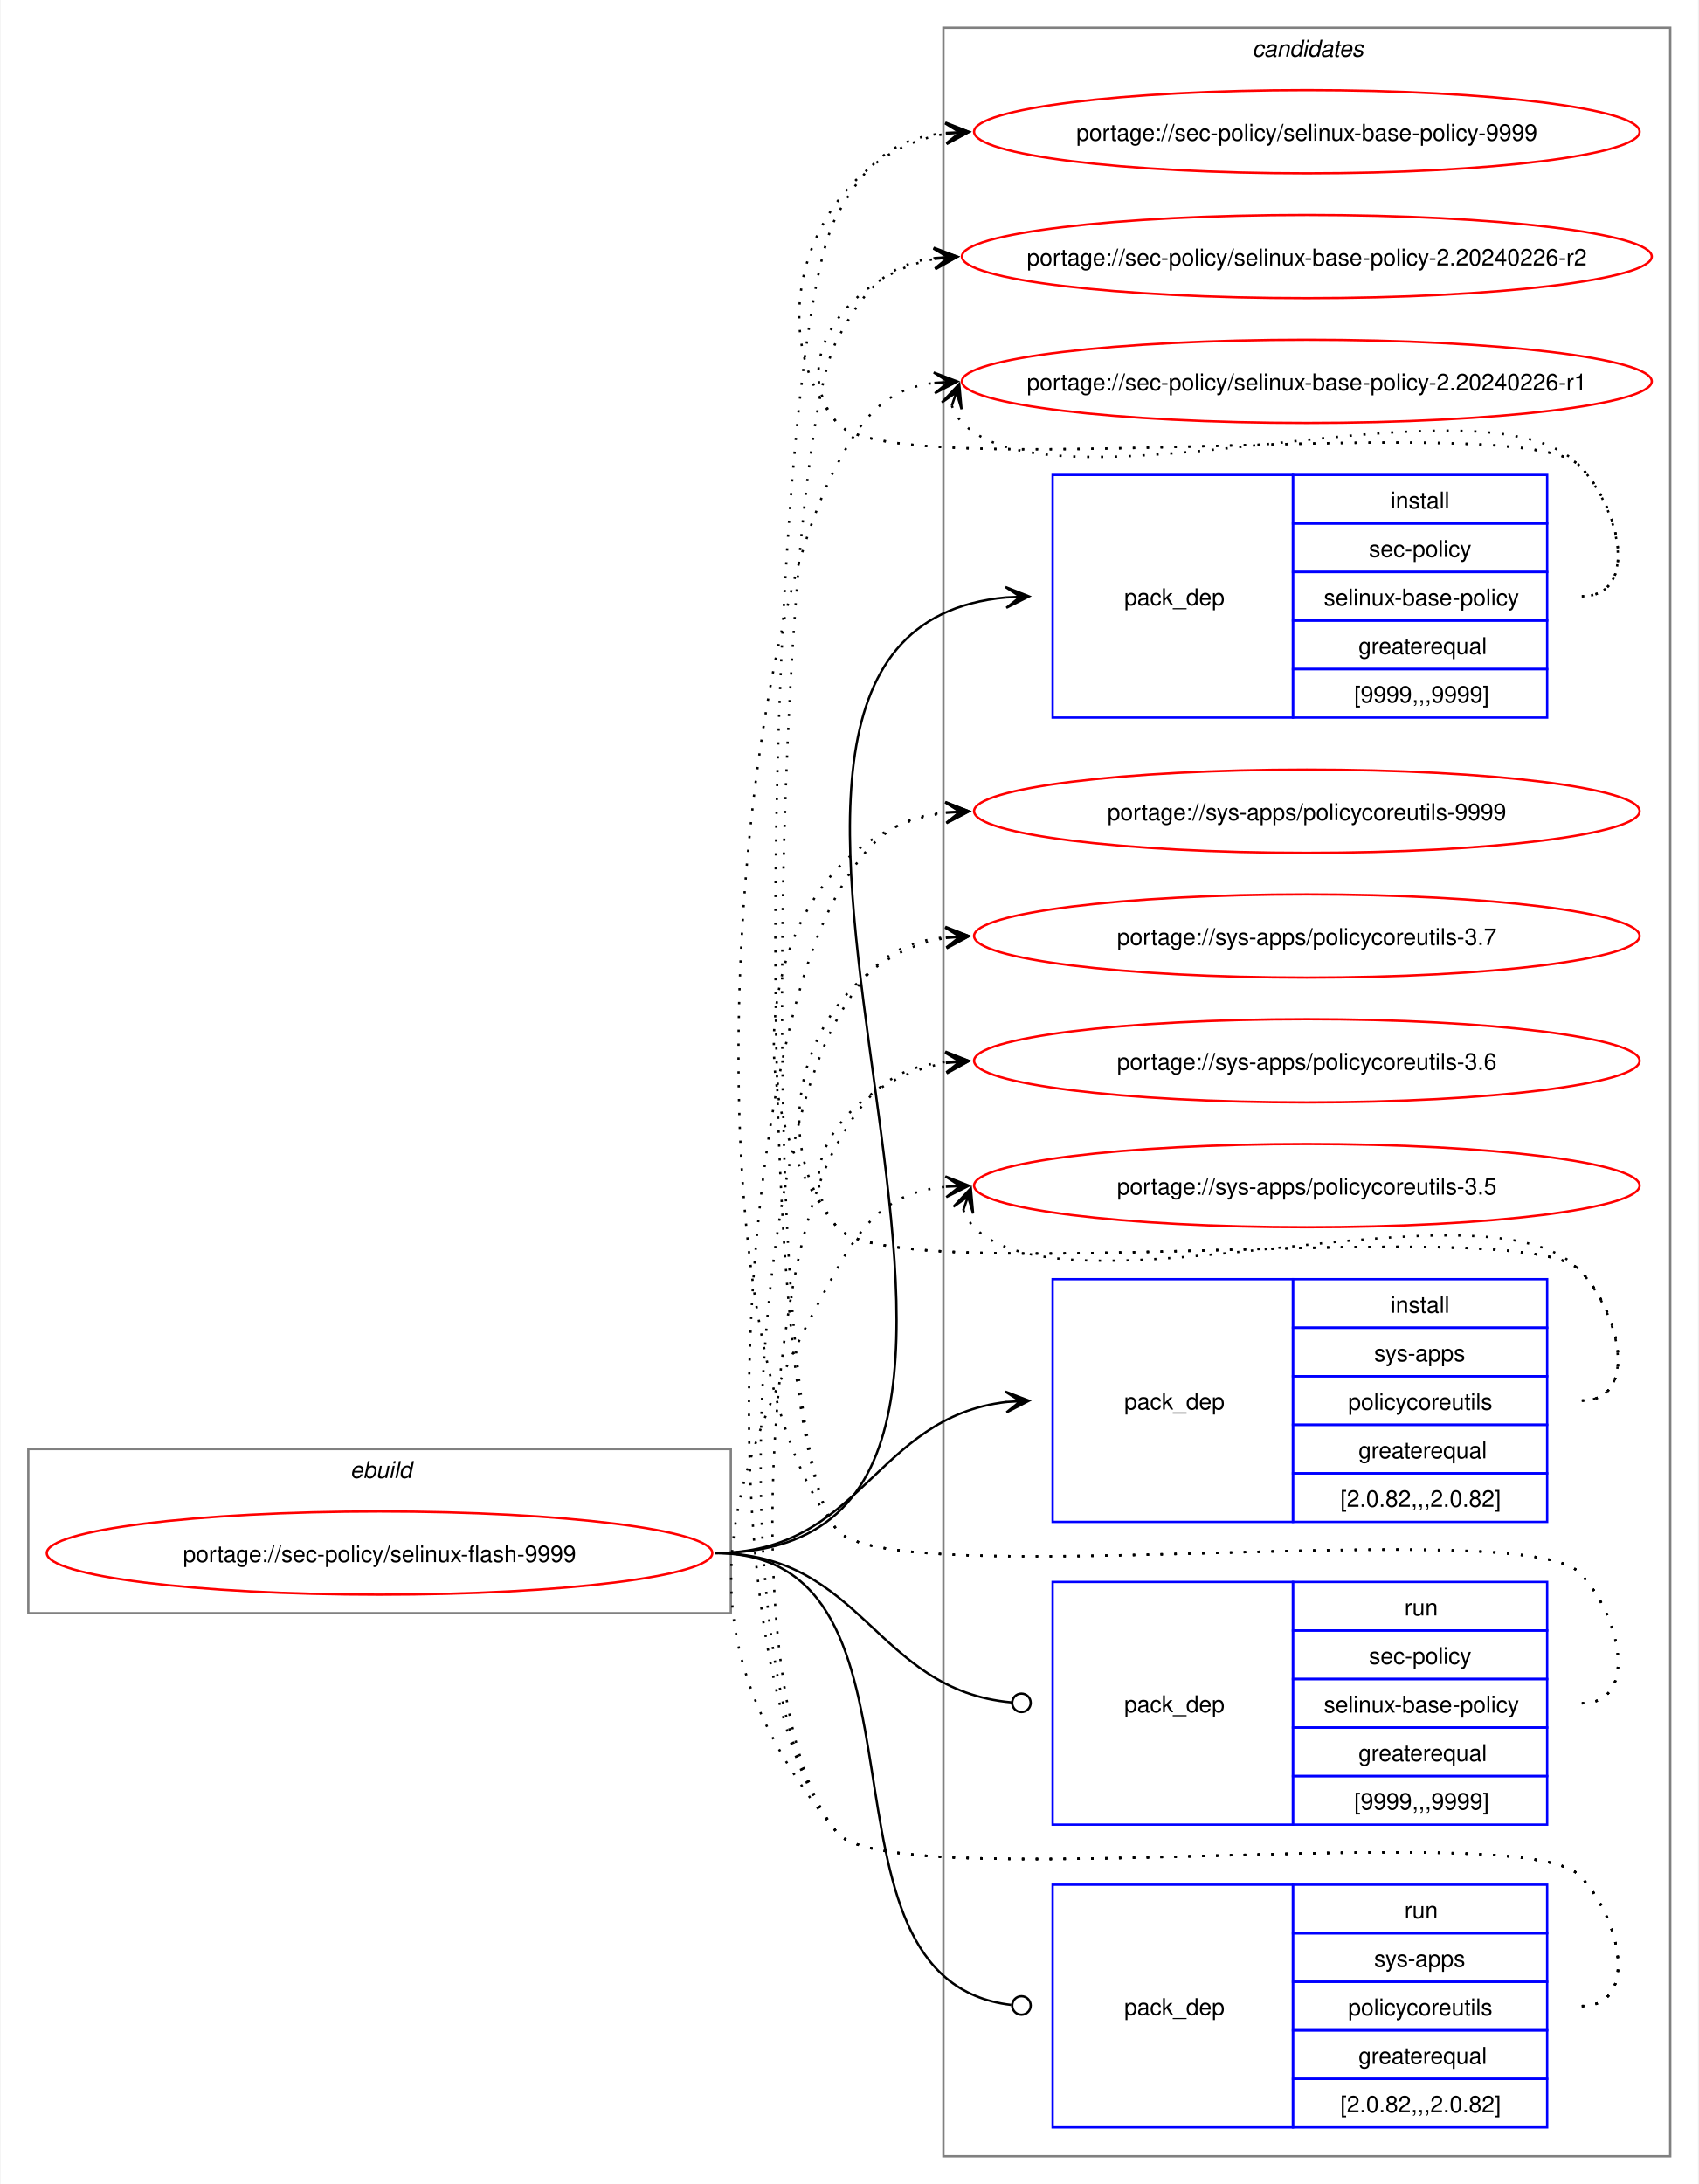
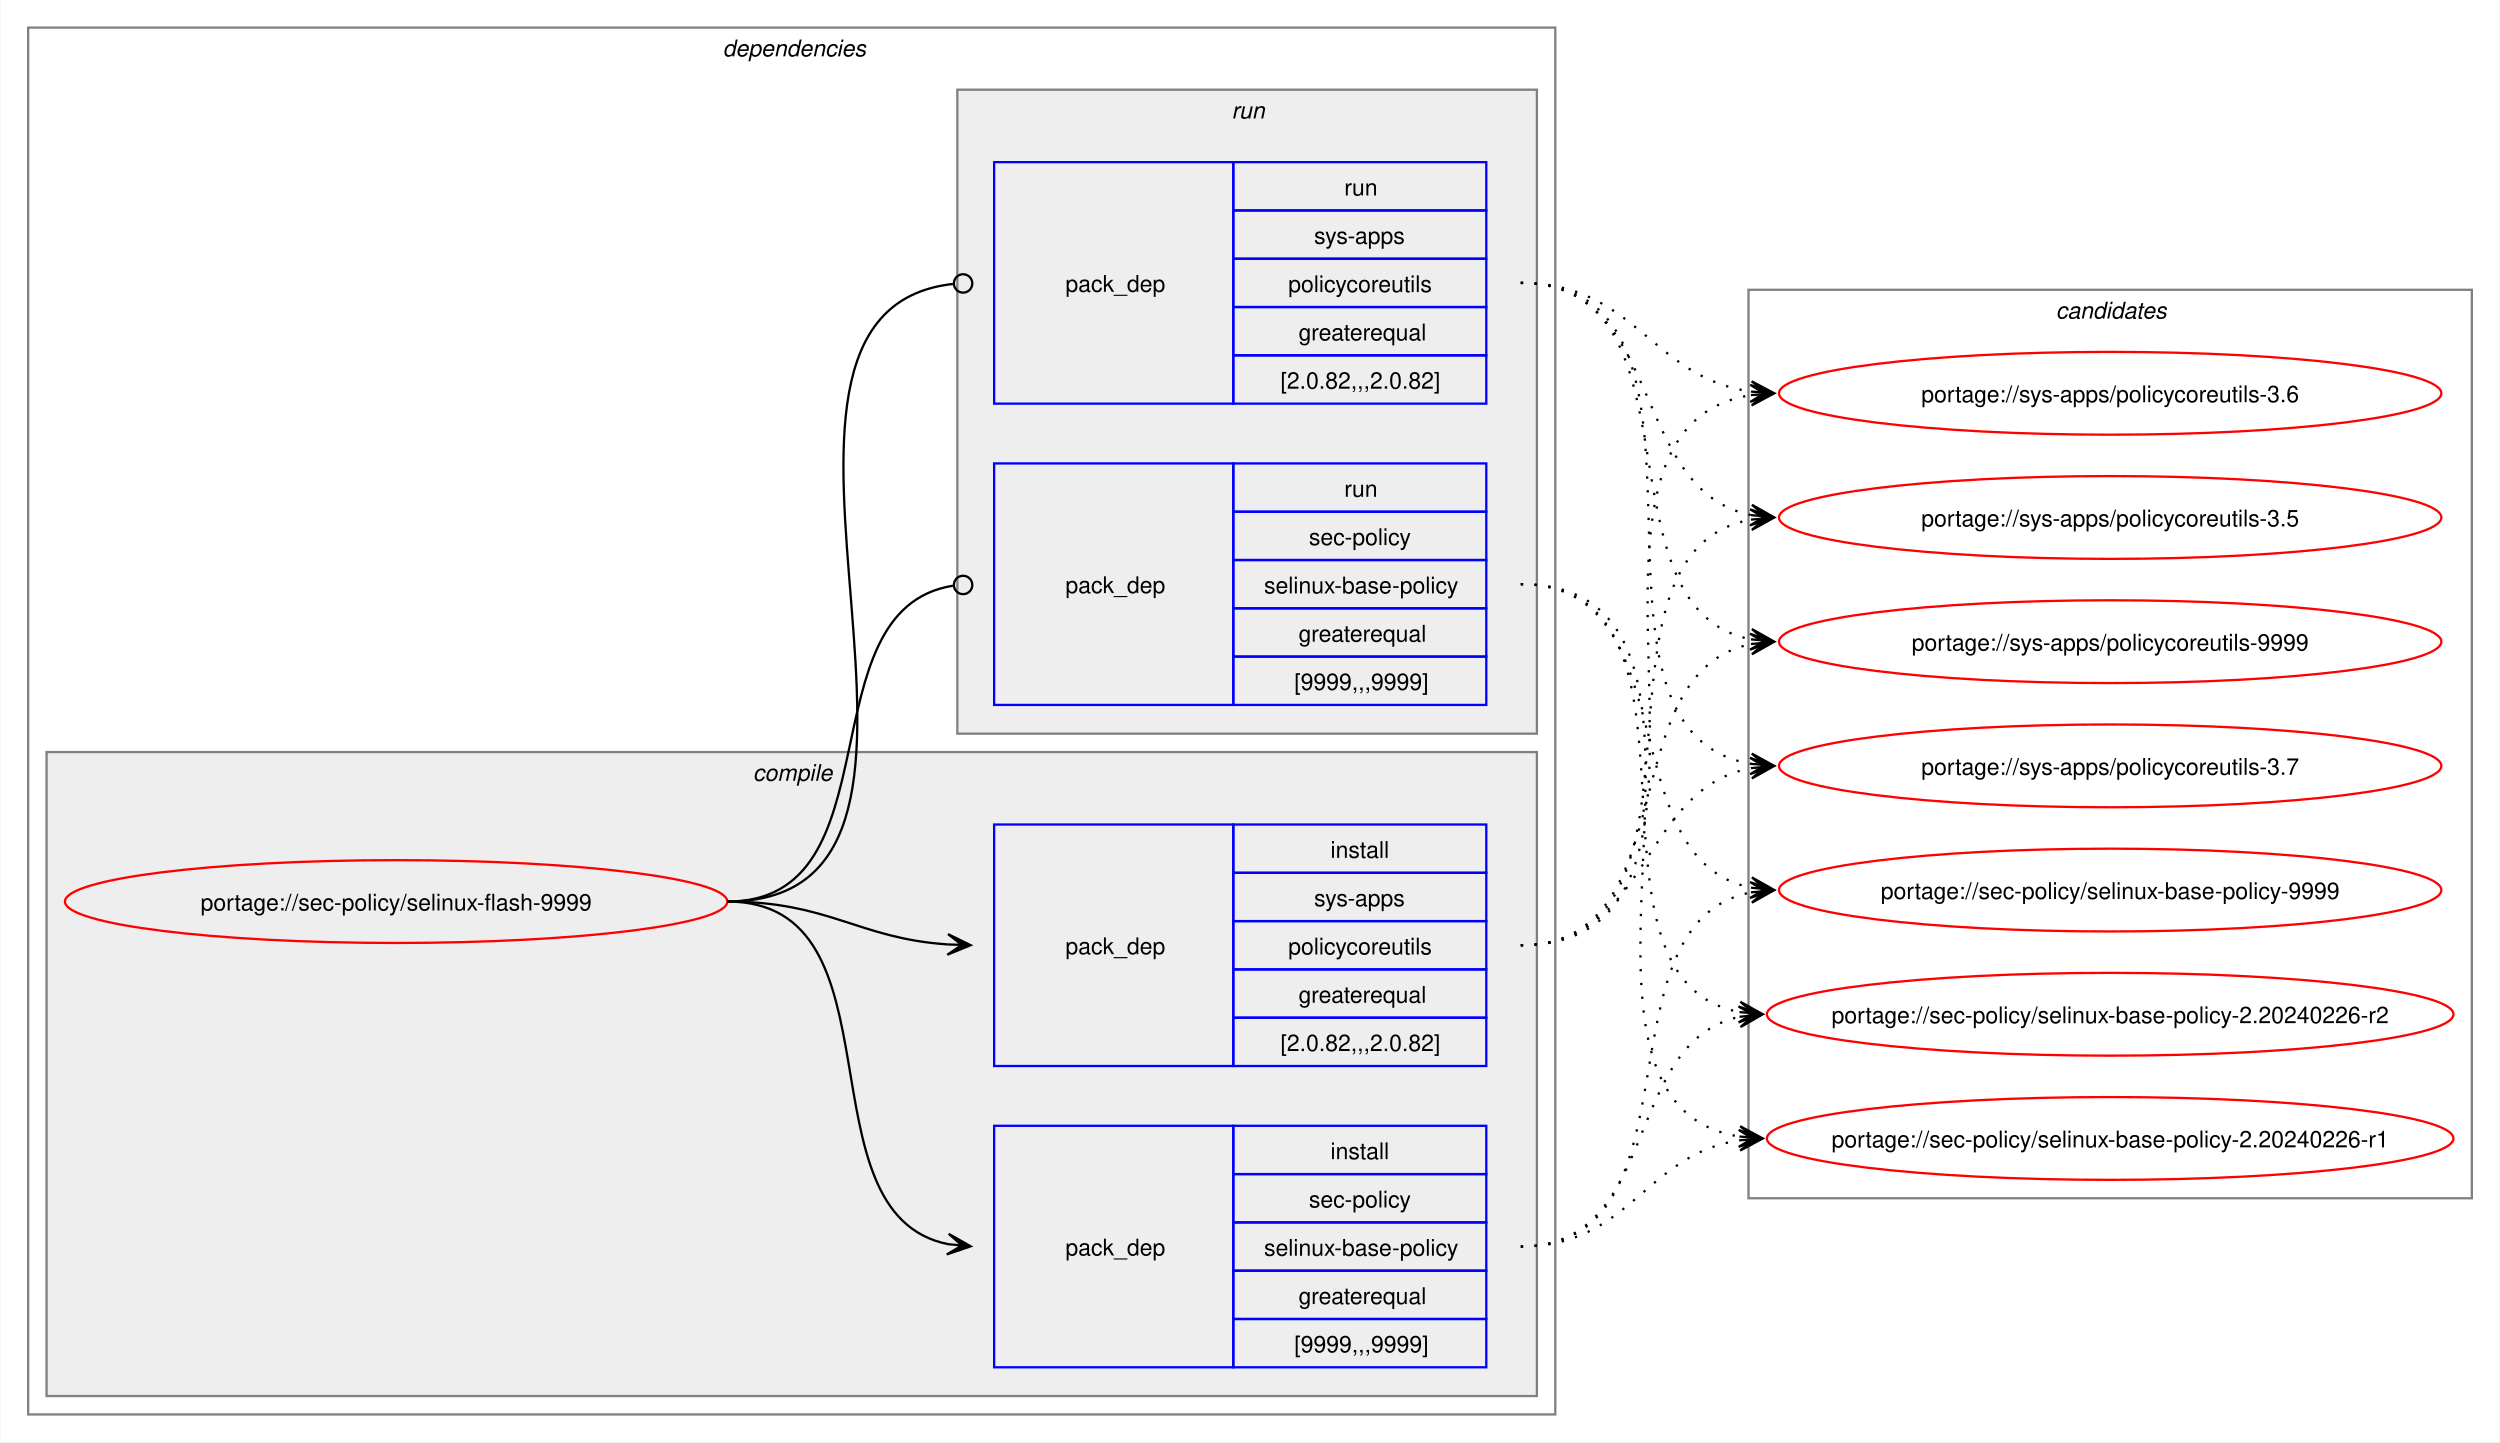
- <svg xmlns="http://www.w3.org/2000/svg" xmlns:xlink="http://www.w3.org/1999/xlink" width="735pt" height="945pt" viewBox="0.00 0.00 734.51 945.00">
-   <g id="graph0" class="graph" transform="scale(1 1) rotate(0) translate(4 941)">
-     <polygon fill="white" stroke="none" points="-4,4 -4,-941 730.51,-941 730.51,4 -4,4" />
+ <svg xmlns="http://www.w3.org/2000/svg" xmlns:xlink="http://www.w3.org/1999/xlink" width="1087pt" height="627pt" viewBox="0.00 0.00 1086.51 627.00">
+   <g id="graph0" class="graph" transform="scale(1 1) rotate(0) translate(4 623)">
+     <polygon fill="white" stroke="none" points="-4,4 -4,-623 1082.51,-623 1082.51,4 -4,4" />
+     <g id="clust2" class="cluster">
+       <polygon fill="none" stroke="gray" points="8,-8 8,-611 672,-611 672,-8 8,-8" />
+       <text text-anchor="start" x="310" y="-598.5" font-family="Helvetica,sans-Serif" font-style="italic" font-size="10.00">dependencies</text>
+     </g>
+     <g id="clust3" class="cluster">
+       <polygon fill="#eeeeee" stroke="gray" points="16,-16 16,-296 664,-296 664,-16 16,-16" />
+       <text text-anchor="start" x="323.12" y="-283.5" font-family="Helvetica,sans-Serif" font-style="italic" font-size="10.00">compile</text>
+     </g>
+     <g id="clust7" class="cluster">
+       <polygon fill="#eeeeee" stroke="gray" points="412,-304 412,-584 664,-584 664,-304 412,-304" />
+       <text text-anchor="start" x="531.25" y="-571.5" font-family="Helvetica,sans-Serif" font-style="italic" font-size="10.00">run</text>
+     </g>
    <g id="clust10" class="cluster">
-       <polygon fill="none" stroke="gray" points="404,-8 404,-929 718.51,-929 718.51,-8 404,-8" />
-       <text text-anchor="start" x="537.63" y="-916.5" font-family="Helvetica,sans-Serif" font-style="italic" font-size="10.00">candidates</text>
-     </g>
-     <g id="clust1" class="cluster">
-       <polygon fill="none" stroke="gray" points="8,-243 8,-314 312,-314 312,-243 8,-243" />
-       <text text-anchor="start" x="147.25" y="-301.5" font-family="Helvetica,sans-Serif" font-style="italic" font-size="10.00">ebuild</text>
+       <polygon fill="none" stroke="gray" points="756,-102 756,-497 1070.51,-497 1070.51,-102 756,-102" />
+       <text text-anchor="start" x="889.63" y="-484.5" font-family="Helvetica,sans-Serif" font-style="italic" font-size="10.00">candidates</text>
    </g>
    <g id="node1" class="node">
      <g id="a_node1">
        <a xlink:href="../sec-policy/selinux-flash-9999.svg" xlink:title="portage://sec-policy/selinux-flash-9999">
-           <ellipse fill="none" stroke="red" cx="160" cy="-269" rx="144" ry="18" />
-           <text text-anchor="middle" x="160" y="-265.12" font-family="Helvetica,sans-Serif" font-size="10.00">portage://sec-policy/selinux-flash-9999</text>
+           <ellipse fill="none" stroke="red" cx="168" cy="-231" rx="144" ry="18" />
+           <text text-anchor="middle" x="168" y="-227.12" font-family="Helvetica,sans-Serif" font-size="10.00">portage://sec-policy/selinux-flash-9999</text>
        </a>
      </g>
    </g>
    <g id="node2" class="node">
-       <polygon fill="none" stroke="blue" points="451.26,-630.5 451.26,-735.5 555.26,-735.5 555.26,-630.5 451.26,-630.5" />
-       <text text-anchor="start" x="482.26" y="-679.12" font-family="Helvetica,sans-Serif" font-size="10.00">pack_dep</text>
-       <polygon fill="none" stroke="blue" points="555.26,-714.5 555.26,-735.5 665.26,-735.5 665.26,-714.5 555.26,-714.5" />
-       <text text-anchor="start" x="597.51" y="-721" font-family="Helvetica,sans-Serif" font-size="10.00">install</text>
-       <polygon fill="none" stroke="blue" points="555.26,-693.5 555.26,-714.5 665.26,-714.5 665.26,-693.5 555.26,-693.5" />
-       <text text-anchor="start" x="588.13" y="-700" font-family="Helvetica,sans-Serif" font-size="10.00">sec-policy</text>
-       <polygon fill="none" stroke="blue" points="555.26,-672.5 555.26,-693.5 665.26,-693.5 665.26,-672.5 555.26,-672.5" />
-       <text text-anchor="start" x="568.63" y="-679" font-family="Helvetica,sans-Serif" font-size="10.00">selinux-base-policy</text>
-       <polygon fill="none" stroke="blue" points="555.26,-651.5 555.26,-672.5 665.26,-672.5 665.26,-651.5 555.26,-651.5" />
-       <text text-anchor="start" x="583.63" y="-658" font-family="Helvetica,sans-Serif" font-size="10.00">greaterequal</text>
-       <polygon fill="none" stroke="blue" points="555.26,-630.5 555.26,-651.5 665.26,-651.5 665.26,-630.5 555.26,-630.5" />
-       <text text-anchor="start" x="581.76" y="-637" font-family="Helvetica,sans-Serif" font-size="10.00">[9999,,,9999]</text>
+       <polygon fill="none" stroke="blue" points="428,-28.5 428,-133.5 532,-133.5 532,-28.5 428,-28.5" />
+       <text text-anchor="start" x="459" y="-77.12" font-family="Helvetica,sans-Serif" font-size="10.00">pack_dep</text>
+       <polygon fill="none" stroke="blue" points="532,-112.5 532,-133.5 642,-133.5 642,-112.5 532,-112.5" />
+       <text text-anchor="start" x="574.25" y="-119" font-family="Helvetica,sans-Serif" font-size="10.00">install</text>
+       <polygon fill="none" stroke="blue" points="532,-91.5 532,-112.5 642,-112.5 642,-91.5 532,-91.5" />
+       <text text-anchor="start" x="564.87" y="-98" font-family="Helvetica,sans-Serif" font-size="10.00">sec-policy</text>
+       <polygon fill="none" stroke="blue" points="532,-70.5 532,-91.5 642,-91.5 642,-70.5 532,-70.5" />
+       <text text-anchor="start" x="545.37" y="-77" font-family="Helvetica,sans-Serif" font-size="10.00">selinux-base-policy</text>
+       <polygon fill="none" stroke="blue" points="532,-49.5 532,-70.5 642,-70.5 642,-49.5 532,-49.5" />
+       <text text-anchor="start" x="560.37" y="-56" font-family="Helvetica,sans-Serif" font-size="10.00">greaterequal</text>
+       <polygon fill="none" stroke="blue" points="532,-28.5 532,-49.5 642,-49.5 642,-28.5 532,-28.5" />
+       <text text-anchor="start" x="558.5" y="-35" font-family="Helvetica,sans-Serif" font-size="10.00">[9999,,,9999]</text>
    </g>
    <g id="edge1" class="edge">
-       <path fill="none" stroke="black" d="M305,-269C494.97,-269 258.26,-666.59 431.14,-682.51" />
-       <polygon fill="black" stroke="black" points="441.04,-682.95 430.85,-687 437.26,-682.78 431.05,-682.5 431.05,-682.5 431.05,-682.5 437.26,-682.78 431.25,-678.01 441.04,-682.95" />
+       <path fill="none" stroke="black" d="M312,-231C389.89,-231 342.32,-95.29 407.96,-82.04" />
+       <polygon fill="black" stroke="black" points="417.79,-81.11 408.25,-86.53 414.02,-81.47 407.83,-82.05 407.83,-82.05 407.83,-82.05 414.02,-81.47 407.41,-77.57 417.79,-81.11" />
    </g>
    <g id="node3" class="node">
-       <polygon fill="none" stroke="blue" points="451.26,-282.5 451.26,-387.5 555.26,-387.5 555.26,-282.5 451.26,-282.5" />
-       <text text-anchor="start" x="482.26" y="-331.12" font-family="Helvetica,sans-Serif" font-size="10.00">pack_dep</text>
-       <polygon fill="none" stroke="blue" points="555.26,-366.5 555.26,-387.5 665.26,-387.5 665.26,-366.5 555.26,-366.5" />
-       <text text-anchor="start" x="597.51" y="-373" font-family="Helvetica,sans-Serif" font-size="10.00">install</text>
-       <polygon fill="none" stroke="blue" points="555.26,-345.5 555.26,-366.5 665.26,-366.5 665.26,-345.5 555.26,-345.5" />
-       <text text-anchor="start" x="590.38" y="-352" font-family="Helvetica,sans-Serif" font-size="10.00">sys-apps</text>
-       <polygon fill="none" stroke="blue" points="555.26,-324.5 555.26,-345.5 665.26,-345.5 665.26,-324.5 555.26,-324.5" />
-       <text text-anchor="start" x="579.13" y="-331" font-family="Helvetica,sans-Serif" font-size="10.00">policycoreutils</text>
-       <polygon fill="none" stroke="blue" points="555.26,-303.5 555.26,-324.5 665.26,-324.5 665.26,-303.5 555.26,-303.5" />
-       <text text-anchor="start" x="583.63" y="-310" font-family="Helvetica,sans-Serif" font-size="10.00">greaterequal</text>
-       <polygon fill="none" stroke="blue" points="555.26,-282.5 555.26,-303.5 665.26,-303.5 665.26,-282.5 555.26,-282.5" />
-       <text text-anchor="start" x="575.76" y="-289" font-family="Helvetica,sans-Serif" font-size="10.00">[2.0.82,,,2.0.82]</text>
+       <polygon fill="none" stroke="blue" points="428,-159.5 428,-264.5 532,-264.5 532,-159.5 428,-159.5" />
+       <text text-anchor="start" x="459" y="-208.12" font-family="Helvetica,sans-Serif" font-size="10.00">pack_dep</text>
+       <polygon fill="none" stroke="blue" points="532,-243.5 532,-264.5 642,-264.5 642,-243.5 532,-243.5" />
+       <text text-anchor="start" x="574.25" y="-250" font-family="Helvetica,sans-Serif" font-size="10.00">install</text>
+       <polygon fill="none" stroke="blue" points="532,-222.5 532,-243.5 642,-243.5 642,-222.5 532,-222.5" />
+       <text text-anchor="start" x="567.12" y="-229" font-family="Helvetica,sans-Serif" font-size="10.00">sys-apps</text>
+       <polygon fill="none" stroke="blue" points="532,-201.5 532,-222.5 642,-222.5 642,-201.5 532,-201.5" />
+       <text text-anchor="start" x="555.87" y="-208" font-family="Helvetica,sans-Serif" font-size="10.00">policycoreutils</text>
+       <polygon fill="none" stroke="blue" points="532,-180.5 532,-201.5 642,-201.5 642,-180.5 532,-180.5" />
+       <text text-anchor="start" x="560.37" y="-187" font-family="Helvetica,sans-Serif" font-size="10.00">greaterequal</text>
+       <polygon fill="none" stroke="blue" points="532,-159.5 532,-180.5 642,-180.5 642,-159.5 532,-159.5" />
+       <text text-anchor="start" x="552.5" y="-166" font-family="Helvetica,sans-Serif" font-size="10.00">[2.0.82,,,2.0.82]</text>
    </g>
    <g id="edge2" class="edge">
-       <path fill="none" stroke="black" d="M305,-269C368.85,-269 374.14,-327.74 431.36,-334.39" />
-       <polygon fill="black" stroke="black" points="441.04,-334.93 430.8,-338.86 437.26,-334.72 431.05,-334.37 431.05,-334.37 431.05,-334.37 437.26,-334.72 431.31,-329.88 441.04,-334.93" />
+       <path fill="none" stroke="black" d="M312,-231C356.34,-231 368.74,-214.99 407.84,-212.36" />
+       <polygon fill="black" stroke="black" points="417.78,-212.04 407.93,-216.86 414,-212.16 407.79,-212.36 407.79,-212.36 407.79,-212.36 414,-212.16 407.64,-207.87 417.78,-212.04" />
    </g>
    <g id="node4" class="node">
-       <polygon fill="none" stroke="blue" points="451.26,-151.5 451.26,-256.5 555.26,-256.5 555.26,-151.5 451.26,-151.5" />
-       <text text-anchor="start" x="482.26" y="-200.12" font-family="Helvetica,sans-Serif" font-size="10.00">pack_dep</text>
-       <polygon fill="none" stroke="blue" points="555.26,-235.5 555.26,-256.5 665.26,-256.5 665.26,-235.5 555.26,-235.5" />
-       <text text-anchor="start" x="603.51" y="-242" font-family="Helvetica,sans-Serif" font-size="10.00">run</text>
-       <polygon fill="none" stroke="blue" points="555.26,-214.5 555.26,-235.5 665.26,-235.5 665.26,-214.5 555.26,-214.5" />
-       <text text-anchor="start" x="588.13" y="-221" font-family="Helvetica,sans-Serif" font-size="10.00">sec-policy</text>
-       <polygon fill="none" stroke="blue" points="555.26,-193.5 555.26,-214.5 665.26,-214.5 665.26,-193.5 555.26,-193.5" />
-       <text text-anchor="start" x="568.63" y="-200" font-family="Helvetica,sans-Serif" font-size="10.00">selinux-base-policy</text>
-       <polygon fill="none" stroke="blue" points="555.26,-172.5 555.26,-193.5 665.26,-193.5 665.26,-172.5 555.26,-172.5" />
-       <text text-anchor="start" x="583.63" y="-179" font-family="Helvetica,sans-Serif" font-size="10.00">greaterequal</text>
-       <polygon fill="none" stroke="blue" points="555.26,-151.5 555.26,-172.5 665.26,-172.5 665.26,-151.5 555.26,-151.5" />
-       <text text-anchor="start" x="581.76" y="-158" font-family="Helvetica,sans-Serif" font-size="10.00">[9999,,,9999]</text>
+       <polygon fill="none" stroke="blue" points="428,-316.5 428,-421.5 532,-421.5 532,-316.5 428,-316.5" />
+       <text text-anchor="start" x="459" y="-365.12" font-family="Helvetica,sans-Serif" font-size="10.00">pack_dep</text>
+       <polygon fill="none" stroke="blue" points="532,-400.5 532,-421.5 642,-421.5 642,-400.5 532,-400.5" />
+       <text text-anchor="start" x="580.25" y="-407" font-family="Helvetica,sans-Serif" font-size="10.00">run</text>
+       <polygon fill="none" stroke="blue" points="532,-379.5 532,-400.5 642,-400.5 642,-379.5 532,-379.5" />
+       <text text-anchor="start" x="564.87" y="-386" font-family="Helvetica,sans-Serif" font-size="10.00">sec-policy</text>
+       <polygon fill="none" stroke="blue" points="532,-358.5 532,-379.5 642,-379.5 642,-358.5 532,-358.5" />
+       <text text-anchor="start" x="545.37" y="-365" font-family="Helvetica,sans-Serif" font-size="10.00">selinux-base-policy</text>
+       <polygon fill="none" stroke="blue" points="532,-337.5 532,-358.5 642,-358.5 642,-337.5 532,-337.5" />
+       <text text-anchor="start" x="560.37" y="-344" font-family="Helvetica,sans-Serif" font-size="10.00">greaterequal</text>
+       <polygon fill="none" stroke="blue" points="532,-316.5 532,-337.5 642,-337.5 642,-316.5 532,-316.5" />
+       <text text-anchor="start" x="558.5" y="-323" font-family="Helvetica,sans-Serif" font-size="10.00">[9999,,,9999]</text>
    </g>
    <g id="edge3" class="edge">
-       <path fill="none" stroke="black" d="M305,-269C369.47,-269 374.42,-209.71 433.54,-204.38" />
-       <ellipse fill="none" stroke="black" cx="437.76" cy="-204.2" rx="4" ry="4" />
+       <path fill="none" stroke="black" d="M312,-231C386.43,-231 345.13,-357.91 410.07,-368.32" />
+       <ellipse fill="none" stroke="black" cx="414.51" cy="-368.66" rx="4" ry="4" />
    </g>
    <g id="node5" class="node">
-       <polygon fill="none" stroke="blue" points="451.26,-20.5 451.26,-125.5 555.26,-125.5 555.26,-20.5 451.26,-20.5" />
-       <text text-anchor="start" x="482.26" y="-69.12" font-family="Helvetica,sans-Serif" font-size="10.00">pack_dep</text>
-       <polygon fill="none" stroke="blue" points="555.26,-104.5 555.26,-125.5 665.26,-125.5 665.26,-104.5 555.26,-104.5" />
-       <text text-anchor="start" x="603.51" y="-111" font-family="Helvetica,sans-Serif" font-size="10.00">run</text>
-       <polygon fill="none" stroke="blue" points="555.26,-83.5 555.26,-104.5 665.26,-104.5 665.26,-83.5 555.26,-83.5" />
-       <text text-anchor="start" x="590.38" y="-90" font-family="Helvetica,sans-Serif" font-size="10.00">sys-apps</text>
-       <polygon fill="none" stroke="blue" points="555.26,-62.5 555.26,-83.5 665.26,-83.5 665.26,-62.5 555.26,-62.5" />
-       <text text-anchor="start" x="579.13" y="-69" font-family="Helvetica,sans-Serif" font-size="10.00">policycoreutils</text>
-       <polygon fill="none" stroke="blue" points="555.26,-41.5 555.26,-62.5 665.26,-62.5 665.26,-41.5 555.26,-41.5" />
-       <text text-anchor="start" x="583.63" y="-48" font-family="Helvetica,sans-Serif" font-size="10.00">greaterequal</text>
-       <polygon fill="none" stroke="blue" points="555.26,-20.5 555.26,-41.5 665.26,-41.5 665.26,-20.5 555.26,-20.5" />
-       <text text-anchor="start" x="575.76" y="-27" font-family="Helvetica,sans-Serif" font-size="10.00">[2.0.82,,,2.0.82]</text>
+       <polygon fill="none" stroke="blue" points="428,-447.5 428,-552.5 532,-552.5 532,-447.5 428,-447.5" />
+       <text text-anchor="start" x="459" y="-496.12" font-family="Helvetica,sans-Serif" font-size="10.00">pack_dep</text>
+       <polygon fill="none" stroke="blue" points="532,-531.5 532,-552.5 642,-552.5 642,-531.5 532,-531.5" />
+       <text text-anchor="start" x="580.25" y="-538" font-family="Helvetica,sans-Serif" font-size="10.00">run</text>
+       <polygon fill="none" stroke="blue" points="532,-510.5 532,-531.5 642,-531.5 642,-510.5 532,-510.5" />
+       <text text-anchor="start" x="567.12" y="-517" font-family="Helvetica,sans-Serif" font-size="10.00">sys-apps</text>
+       <polygon fill="none" stroke="blue" points="532,-489.5 532,-510.5 642,-510.5 642,-489.5 532,-489.5" />
+       <text text-anchor="start" x="555.87" y="-496" font-family="Helvetica,sans-Serif" font-size="10.00">policycoreutils</text>
+       <polygon fill="none" stroke="blue" points="532,-468.5 532,-489.5 642,-489.5 642,-468.5 532,-468.5" />
+       <text text-anchor="start" x="560.37" y="-475" font-family="Helvetica,sans-Serif" font-size="10.00">greaterequal</text>
+       <polygon fill="none" stroke="blue" points="532,-447.5 532,-468.5 642,-468.5 642,-447.5 532,-447.5" />
+       <text text-anchor="start" x="552.5" y="-454" font-family="Helvetica,sans-Serif" font-size="10.00">[2.0.82,,,2.0.82]</text>
    </g>
    <g id="edge4" class="edge">
-       <path fill="none" stroke="black" d="M305,-269C408.23,-269 340.17,-84.32 433.37,-73.49" />
-       <ellipse fill="none" stroke="black" cx="437.76" cy="-73.25" rx="4" ry="4" />
+       <path fill="none" stroke="black" d="M312,-231C437.53,-231 297.51,-487.03 410.07,-499.53" />
+       <ellipse fill="none" stroke="black" cx="414.51" cy="-499.76" rx="4" ry="4" />
    </g>
    <g id="node6" class="node">
      <g id="a_node6">
        <a xlink:href="../sec-policy/selinux-base-policy-9999.svg" xlink:title="portage://sec-policy/selinux-base-policy-9999">
-           <ellipse fill="none" stroke="red" cx="561.26" cy="-884" rx="144" ry="18" />
-           <text text-anchor="middle" x="561.26" y="-880.12" font-family="Helvetica,sans-Serif" font-size="10.00">portage://sec-policy/selinux-base-policy-9999</text>
+           <ellipse fill="none" stroke="red" cx="913.26" cy="-236" rx="144" ry="18" />
+           <text text-anchor="middle" x="913.26" y="-232.12" font-family="Helvetica,sans-Serif" font-size="10.00">portage://sec-policy/selinux-base-policy-9999</text>
        </a>
      </g>
    </g>
    <g id="edge5" class="edge">
-       <path fill="none" stroke="black" stroke-dasharray="1,5" d="M680.26,-683C705.37,-683 696.86,-721.59 679.26,-739.5 654.19,-764.99 380.73,-730.4 358,-758 321.16,-802.75 350.5,-874.62 405.34,-883.16" />
-       <polygon fill="black" stroke="black" points="415.04,-883.91 404.73,-887.63 411.27,-883.62 405.07,-883.14 405.07,-883.14 405.07,-883.14 411.27,-883.62 405.41,-878.65 415.04,-883.91" />
+       <path fill="none" stroke="black" stroke-dasharray="1,5" d="M657,-81C737.82,-81 688.61,-221.81 757.24,-235.01" />
+       <polygon fill="black" stroke="black" points="767.04,-235.89 756.68,-239.48 763.28,-235.55 757.08,-235 757.08,-235 757.08,-235 763.28,-235.55 757.48,-230.51 767.04,-235.89" />
    </g>
    <g id="node7" class="node">
      <g id="a_node7">
        <a xlink:href="../sec-policy/selinux-base-policy-2.20240226-r2.svg" xlink:title="portage://sec-policy/selinux-base-policy-2.20240226-r2">
-           <ellipse fill="none" stroke="red" cx="561.26" cy="-830" rx="149.26" ry="18" />
-           <text text-anchor="middle" x="561.26" y="-826.12" font-family="Helvetica,sans-Serif" font-size="10.00">portage://sec-policy/selinux-base-policy-2.20240226-r2</text>
+           <ellipse fill="none" stroke="red" cx="913.26" cy="-182" rx="149.26" ry="18" />
+           <text text-anchor="middle" x="913.26" y="-178.12" font-family="Helvetica,sans-Serif" font-size="10.00">portage://sec-policy/selinux-base-policy-2.20240226-r2</text>
        </a>
      </g>
    </g>
    <g id="edge6" class="edge">
-       <path fill="none" stroke="black" stroke-dasharray="1,5" d="M680.26,-683C705.37,-683 696.86,-721.59 679.26,-739.5 654.19,-764.99 380.73,-730.4 358,-758 335.07,-785.85 364.75,-822.35 400.14,-828.95" />
-       <polygon fill="black" stroke="black" points="410.04,-829.89 399.66,-833.43 406.28,-829.53 400.09,-828.95 400.09,-828.95 400.09,-828.95 406.28,-829.53 400.51,-824.47 410.04,-829.89" />
+       <path fill="none" stroke="black" stroke-dasharray="1,5" d="M657,-81C718.21,-81 700.69,-170.14 752.36,-180.93" />
+       <polygon fill="black" stroke="black" points="762.04,-181.88 751.65,-185.39 758.28,-181.51 752.09,-180.91 752.09,-180.91 752.09,-180.91 758.28,-181.51 752.53,-176.43 762.04,-181.88" />
    </g>
    <g id="node8" class="node">
      <g id="a_node8">
        <a xlink:href="../sec-policy/selinux-base-policy-2.20240226-r1.svg" xlink:title="portage://sec-policy/selinux-base-policy-2.20240226-r1">
-           <ellipse fill="none" stroke="red" cx="561.26" cy="-776" rx="149.26" ry="18" />
-           <text text-anchor="middle" x="561.26" y="-772.12" font-family="Helvetica,sans-Serif" font-size="10.00">portage://sec-policy/selinux-base-policy-2.20240226-r1</text>
+           <ellipse fill="none" stroke="red" cx="913.26" cy="-128" rx="149.26" ry="18" />
+           <text text-anchor="middle" x="913.26" y="-124.12" font-family="Helvetica,sans-Serif" font-size="10.00">portage://sec-policy/selinux-base-policy-2.20240226-r1</text>
        </a>
      </g>
    </g>
    <g id="edge7" class="edge">
-       <path fill="none" stroke="black" stroke-dasharray="1,5" d="M407.62,-765.45C408.65,-762.7 410.32,-759.96 412.26,-758 454.02,-715.66 638.3,-782.62 679.26,-739.5 696.55,-721.29 705.37,-683 680.26,-683" />
-       <polygon fill="black" stroke="black" points="410.86,-774.85 403.34,-766.86 409.63,-771.27 407.6,-765.39 407.6,-765.39 407.6,-765.39 409.63,-771.27 411.85,-763.93 410.86,-774.85" />
+       <path fill="none" stroke="black" stroke-dasharray="1,5" d="M657,-81C704.7,-81 710.88,-121.11 752.26,-127.22" />
+       <polygon fill="black" stroke="black" points="762.04,-127.91 751.75,-131.7 758.27,-127.65 752.06,-127.21 752.06,-127.21 752.06,-127.21 758.27,-127.65 752.38,-122.72 762.04,-127.91" />
    </g>
    <g id="node9" class="node">
      <g id="a_node9">
        <a xlink:href="../sys-apps/policycoreutils-9999.svg" xlink:title="portage://sys-apps/policycoreutils-9999">
-           <ellipse fill="none" stroke="red" cx="561.26" cy="-590" rx="144" ry="18" />
-           <text text-anchor="middle" x="561.26" y="-586.12" font-family="Helvetica,sans-Serif" font-size="10.00">portage://sys-apps/policycoreutils-9999</text>
+           <ellipse fill="none" stroke="red" cx="913.26" cy="-344" rx="144" ry="18" />
+           <text text-anchor="middle" x="913.26" y="-340.12" font-family="Helvetica,sans-Serif" font-size="10.00">portage://sys-apps/policycoreutils-9999</text>
        </a>
      </g>
    </g>
    <g id="edge8" class="edge">
-       <path fill="none" stroke="black" stroke-dasharray="1,5" d="M680.26,-335C705.37,-335 696.86,-373.59 679.26,-391.5 654.19,-416.99 380.73,-382.4 358,-410 306.96,-472 329.85,-579.76 405.27,-589.32" />
-       <polygon fill="black" stroke="black" points="415.04,-589.92 404.78,-593.8 411.27,-589.69 405.06,-589.31 405.06,-589.31 405.06,-589.31 411.27,-589.69 405.34,-584.81 415.04,-589.92" />
+       <path fill="none" stroke="black" stroke-dasharray="1,5" d="M657,-212C729.83,-212 695.51,-330.93 757.46,-343.01" />
+       <polygon fill="black" stroke="black" points="767.04,-343.89 756.67,-347.46 763.28,-343.55 757.08,-342.98 757.08,-342.98 757.08,-342.98 763.28,-343.55 757.49,-338.5 767.04,-343.89" />
    </g>
    <g id="node10" class="node">
      <g id="a_node10">
        <a xlink:href="../sys-apps/policycoreutils-3.7.svg" xlink:title="portage://sys-apps/policycoreutils-3.7">
-           <ellipse fill="none" stroke="red" cx="561.26" cy="-536" rx="144" ry="18" />
-           <text text-anchor="middle" x="561.26" y="-532.12" font-family="Helvetica,sans-Serif" font-size="10.00">portage://sys-apps/policycoreutils-3.7</text>
+           <ellipse fill="none" stroke="red" cx="913.26" cy="-290" rx="144" ry="18" />
+           <text text-anchor="middle" x="913.26" y="-286.12" font-family="Helvetica,sans-Serif" font-size="10.00">portage://sys-apps/policycoreutils-3.7</text>
        </a>
      </g>
    </g>
    <g id="edge9" class="edge">
-       <path fill="none" stroke="black" stroke-dasharray="1,5" d="M680.26,-335C705.37,-335 696.86,-373.59 679.26,-391.5 654.19,-416.99 380.73,-382.4 358,-410 321.16,-454.75 350.5,-526.62 405.34,-535.16" />
-       <polygon fill="black" stroke="black" points="415.04,-535.91 404.73,-539.63 411.27,-535.62 405.07,-535.14 405.07,-535.14 405.07,-535.14 411.27,-535.62 405.41,-530.65 415.04,-535.91" />
+       <path fill="none" stroke="black" stroke-dasharray="1,5" d="M657,-212C713.38,-212 708.82,-279.98 757.11,-289.01" />
+       <polygon fill="black" stroke="black" points="767.04,-289.89 756.68,-293.49 763.27,-289.56 757.08,-289.01 757.08,-289.01 757.08,-289.01 763.27,-289.56 757.48,-284.53 767.04,-289.89" />
    </g>
    <g id="node11" class="node">
      <g id="a_node11">
        <a xlink:href="../sys-apps/policycoreutils-3.6.svg" xlink:title="portage://sys-apps/policycoreutils-3.6">
-           <ellipse fill="none" stroke="red" cx="561.26" cy="-482" rx="144" ry="18" />
-           <text text-anchor="middle" x="561.26" y="-478.12" font-family="Helvetica,sans-Serif" font-size="10.00">portage://sys-apps/policycoreutils-3.6</text>
+           <ellipse fill="none" stroke="red" cx="913.26" cy="-452" rx="144" ry="18" />
+           <text text-anchor="middle" x="913.26" y="-448.12" font-family="Helvetica,sans-Serif" font-size="10.00">portage://sys-apps/policycoreutils-3.6</text>
        </a>
      </g>
    </g>
    <g id="edge10" class="edge">
-       <path fill="none" stroke="black" stroke-dasharray="1,5" d="M680.26,-335C705.37,-335 696.86,-373.59 679.26,-391.5 654.19,-416.99 380.73,-382.4 358,-410 334.19,-438.92 367.88,-474.84 405.16,-481.06" />
-       <polygon fill="black" stroke="black" points="415.04,-481.9 404.7,-485.54 411.27,-481.58 405.08,-481.05 405.08,-481.05 405.08,-481.05 411.27,-481.58 405.46,-476.57 415.04,-481.9" />
+       <path fill="none" stroke="black" stroke-dasharray="1,5" d="M657,-212C770.67,-212 658.65,-436.33 757.33,-451.22" />
+       <polygon fill="black" stroke="black" points="767.04,-451.91 756.75,-455.69 763.27,-451.65 757.07,-451.21 757.07,-451.21 757.07,-451.21 763.27,-451.65 757.38,-446.72 767.04,-451.91" />
    </g>
    <g id="node12" class="node">
      <g id="a_node12">
        <a xlink:href="../sys-apps/policycoreutils-3.5.svg" xlink:title="portage://sys-apps/policycoreutils-3.5">
-           <ellipse fill="none" stroke="red" cx="561.26" cy="-428" rx="144" ry="18" />
-           <text text-anchor="middle" x="561.26" y="-424.12" font-family="Helvetica,sans-Serif" font-size="10.00">portage://sys-apps/policycoreutils-3.5</text>
+           <ellipse fill="none" stroke="red" cx="913.26" cy="-398" rx="144" ry="18" />
+           <text text-anchor="middle" x="913.26" y="-394.12" font-family="Helvetica,sans-Serif" font-size="10.00">portage://sys-apps/policycoreutils-3.5</text>
        </a>
      </g>
    </g>
    <g id="edge11" class="edge">
-       <path fill="none" stroke="black" stroke-dasharray="1,5" d="M412.62,-417.45C413.65,-414.7 415.32,-411.96 417.26,-410 458.22,-368.42 639.09,-433.85 679.26,-391.5 696.54,-373.28 705.37,-335 680.26,-335" />
-       <polygon fill="black" stroke="black" points="415.86,-426.85 408.35,-418.86 414.63,-423.27 412.6,-417.39 412.6,-417.39 412.6,-417.39 414.63,-423.27 416.85,-415.93 415.86,-426.85" />
+       <path fill="none" stroke="black" stroke-dasharray="1,5" d="M657,-212C749.38,-212 678.31,-383.06 757.28,-397.09" />
+       <polygon fill="black" stroke="black" points="767.04,-397.9 756.7,-401.55 763.27,-397.59 757.08,-397.07 757.08,-397.07 757.08,-397.07 763.27,-397.59 757.45,-392.59 767.04,-397.9" />
    </g>
    <g id="edge12" class="edge">
-       <path fill="none" stroke="black" stroke-dasharray="1,5" d="M680.26,-204C705.37,-204 696.86,-242.59 679.26,-260.5 654.19,-285.99 380.73,-251.4 358,-279 317.82,-327.81 327.21,-792.78 358,-848 370.91,-871.16 382.44,-881.29 405.31,-883.51" />
-       <polygon fill="black" stroke="black" points="415.04,-883.95 404.85,-888 411.26,-883.78 405.05,-883.5 405.05,-883.5 405.05,-883.5 411.26,-883.78 405.25,-879.01 415.04,-883.95" />
+       <path fill="none" stroke="black" stroke-dasharray="1,5" d="M657,-369C730.15,-369 695.24,-249.16 757.41,-236.99" />
+       <polygon fill="black" stroke="black" points="767.04,-236.11 757.49,-241.51 763.28,-236.46 757.08,-237.02 757.08,-237.02 757.08,-237.02 763.28,-236.46 756.67,-232.54 767.04,-236.11" />
    </g>
    <g id="edge13" class="edge">
-       <path fill="none" stroke="black" stroke-dasharray="1,5" d="M680.26,-204C705.37,-204 696.86,-242.59 679.26,-260.5 654.19,-285.99 380.73,-251.4 358,-279 321.63,-323.18 331.16,-743.46 358,-794 369.52,-815.68 379.47,-826.69 400.17,-829.35" />
-       <polygon fill="black" stroke="black" points="410.04,-829.93 399.79,-833.84 406.26,-829.71 400.06,-829.34 400.06,-829.34 400.06,-829.34 406.26,-829.71 400.32,-824.85 410.04,-829.93" />
+       <path fill="none" stroke="black" stroke-dasharray="1,5" d="M657,-369C748.67,-369 674.33,-197.03 752.38,-182.92" />
+       <polygon fill="black" stroke="black" points="762.04,-182.1 752.46,-187.43 758.27,-182.42 752.08,-182.94 752.08,-182.94 752.08,-182.94 758.27,-182.42 751.7,-178.46 762.04,-182.1" />
    </g>
    <g id="edge14" class="edge">
-       <path fill="none" stroke="black" stroke-dasharray="1,5" d="M680.26,-204C705.37,-204 696.86,-242.59 679.26,-260.5 654.19,-285.99 380.73,-251.4 358,-279 292.89,-358.09 309.95,-649.52 358,-740 369.52,-761.68 379.47,-772.69 400.17,-775.35" />
-       <polygon fill="black" stroke="black" points="410.04,-775.93 399.79,-779.84 406.26,-775.71 400.06,-775.34 400.06,-775.34 400.06,-775.34 406.26,-775.71 400.32,-770.85 410.04,-775.93" />
+       <path fill="none" stroke="black" stroke-dasharray="1,5" d="M657,-369C770.06,-369 654.65,-144.19 752.09,-128.83" />
+       <polygon fill="black" stroke="black" points="762.04,-128.09 752.4,-133.31 758.27,-128.37 752.07,-128.83 752.07,-128.83 752.07,-128.83 758.27,-128.37 751.74,-124.34 762.04,-128.09" />
    </g>
    <g id="edge15" class="edge">
-       <path fill="none" stroke="black" stroke-dasharray="1,5" d="M680.26,-73C705.37,-73 696.86,-111.59 679.26,-129.5 654.19,-154.99 380.73,-120.4 358,-148 300.65,-217.65 314.06,-475.2 358,-554 370.91,-577.16 382.44,-587.29 405.31,-589.51" />
-       <polygon fill="black" stroke="black" points="415.04,-589.95 404.85,-594 411.26,-589.78 405.05,-589.5 405.05,-589.5 405.05,-589.5 411.26,-589.78 405.25,-585.01 415.04,-589.95" />
+       <path fill="none" stroke="black" stroke-dasharray="1,5" d="M657,-500C738.17,-500 688.32,-358.28 757.2,-345" />
+       <polygon fill="black" stroke="black" points="767.04,-344.11 757.49,-349.49 763.28,-344.45 757.08,-345.01 757.08,-345.01 757.08,-345.01 763.28,-344.45 756.68,-340.53 767.04,-344.11" />
    </g>
    <g id="edge16" class="edge">
-       <path fill="none" stroke="black" stroke-dasharray="1,5" d="M680.26,-73C705.37,-73 696.86,-111.59 679.26,-129.5 654.19,-154.99 380.73,-120.4 358,-148 308.28,-208.39 319.91,-431.68 358,-500 370.91,-523.16 382.44,-533.29 405.31,-535.51" />
-       <polygon fill="black" stroke="black" points="415.04,-535.95 404.85,-540 411.26,-535.78 405.05,-535.5 405.05,-535.5 405.05,-535.5 411.26,-535.78 405.25,-531.01 415.04,-535.95" />
+       <path fill="none" stroke="black" stroke-dasharray="1,5" d="M657,-500C758.7,-500 669.77,-305.3 757.33,-290.85" />
+       <polygon fill="black" stroke="black" points="767.04,-290.09 757.42,-295.35 763.27,-290.39 757.07,-290.87 757.07,-290.87 757.07,-290.87 763.27,-290.39 756.72,-286.38 767.04,-290.09" />
    </g>
    <g id="edge17" class="edge">
-       <path fill="none" stroke="black" stroke-dasharray="1,5" d="M680.26,-73C705.37,-73 696.86,-111.59 679.26,-129.5 654.19,-154.99 380.73,-120.4 358,-148 315.91,-199.12 325.75,-388.16 358,-446 370.91,-469.16 382.44,-479.29 405.31,-481.51" />
-       <polygon fill="black" stroke="black" points="415.04,-481.95 404.85,-486 411.26,-481.78 405.05,-481.5 405.05,-481.5 405.05,-481.5 411.26,-481.78 405.25,-477.01 415.04,-481.95" />
+       <path fill="none" stroke="black" stroke-dasharray="1,5" d="M657,-500C706.96,-500 713.63,-458.69 757.33,-452.72" />
+       <polygon fill="black" stroke="black" points="767.04,-452.08 757.36,-457.22 763.27,-452.33 757.06,-452.73 757.06,-452.73 757.06,-452.73 763.27,-452.33 756.77,-448.24 767.04,-452.08" />
    </g>
    <g id="edge18" class="edge">
-       <path fill="none" stroke="black" stroke-dasharray="1,5" d="M680.26,-73C705.37,-73 696.86,-111.59 679.26,-129.5 654.19,-154.99 380.73,-120.4 358,-148 289.07,-231.72 305.19,-297.28 358,-392 370.91,-415.16 382.44,-425.29 405.31,-427.51" />
-       <polygon fill="black" stroke="black" points="415.04,-427.95 404.85,-432 411.26,-427.78 405.05,-427.5 405.05,-427.5 405.05,-427.5 411.26,-427.78 405.25,-423.01 415.04,-427.95" />
+       <path fill="none" stroke="black" stroke-dasharray="1,5" d="M657,-500C720.15,-500 703.55,-409.6 757.35,-399.01" />
+       <polygon fill="black" stroke="black" points="767.04,-398.11 757.5,-403.52 763.28,-398.46 757.08,-399.03 757.08,-399.03 757.08,-399.03 763.28,-398.46 756.67,-394.55 767.04,-398.11" />
    </g>
  </g>
</svg>
